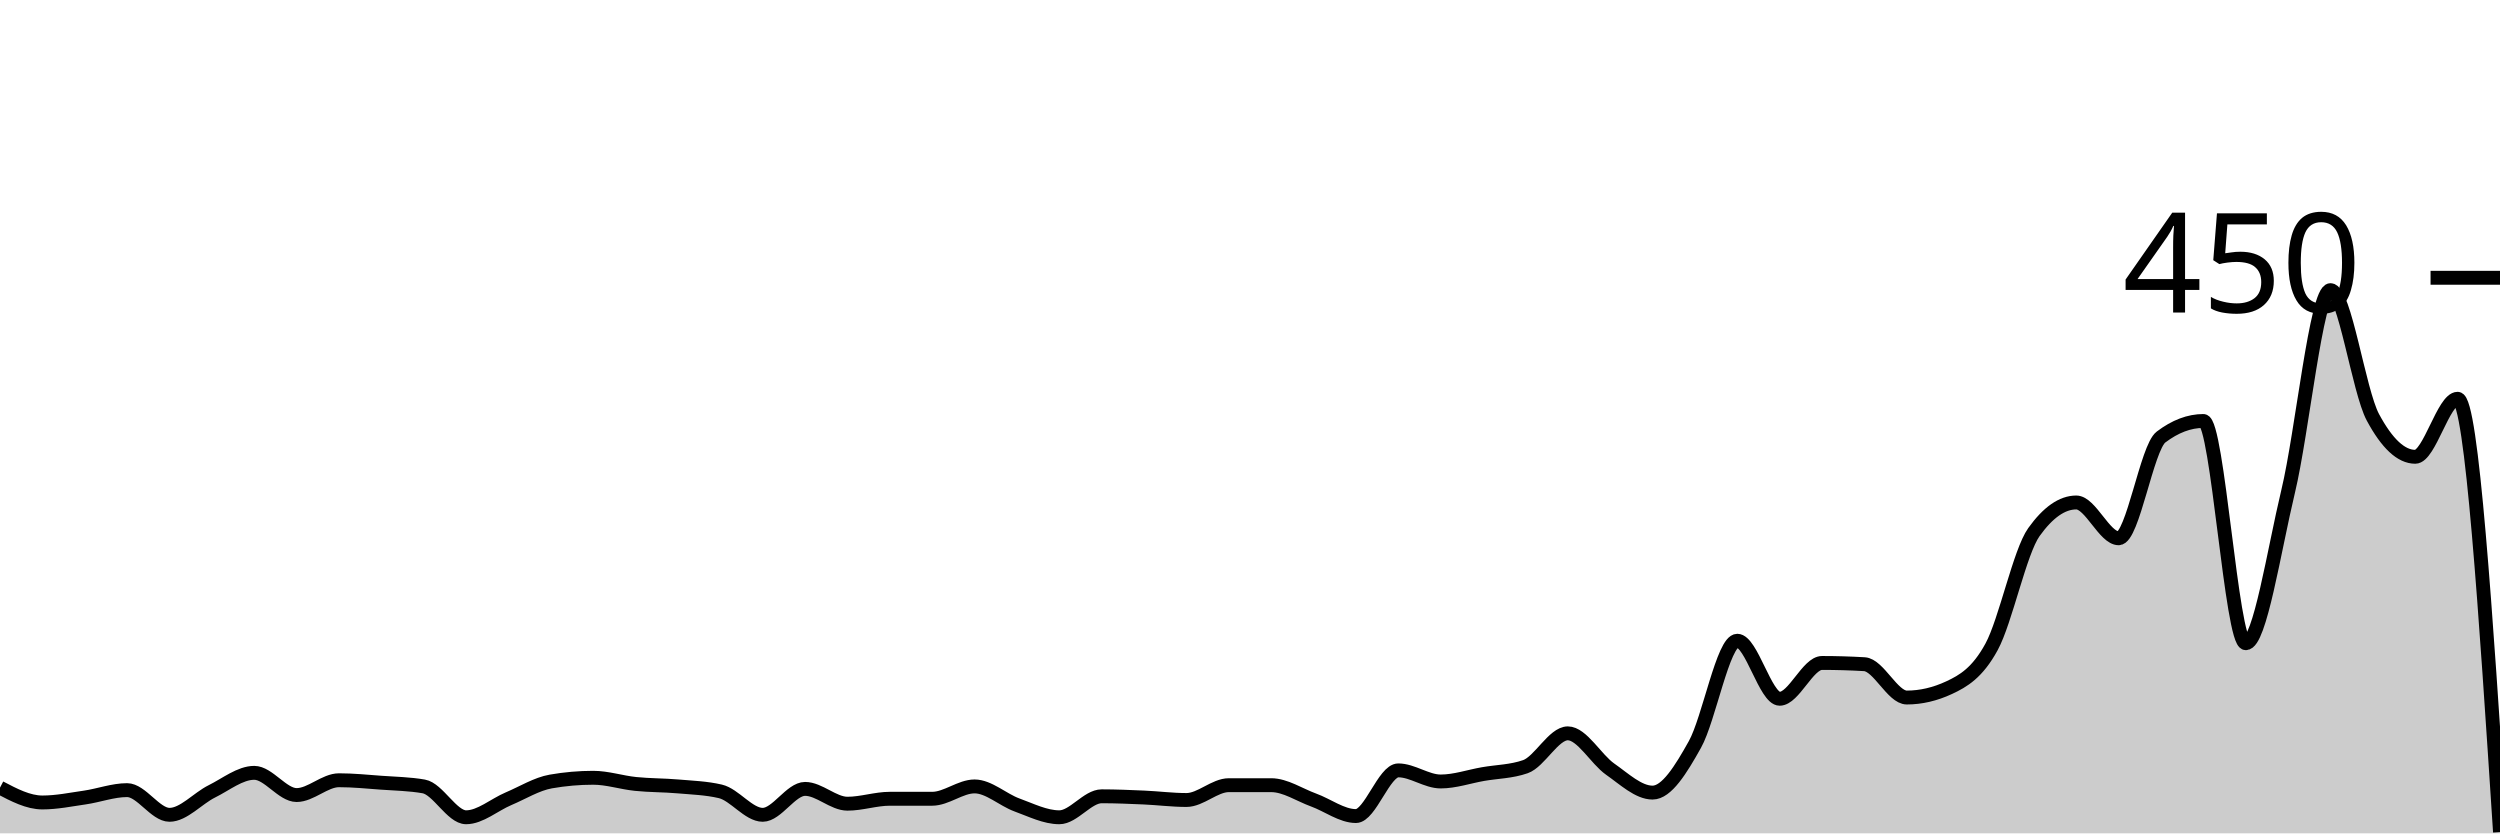
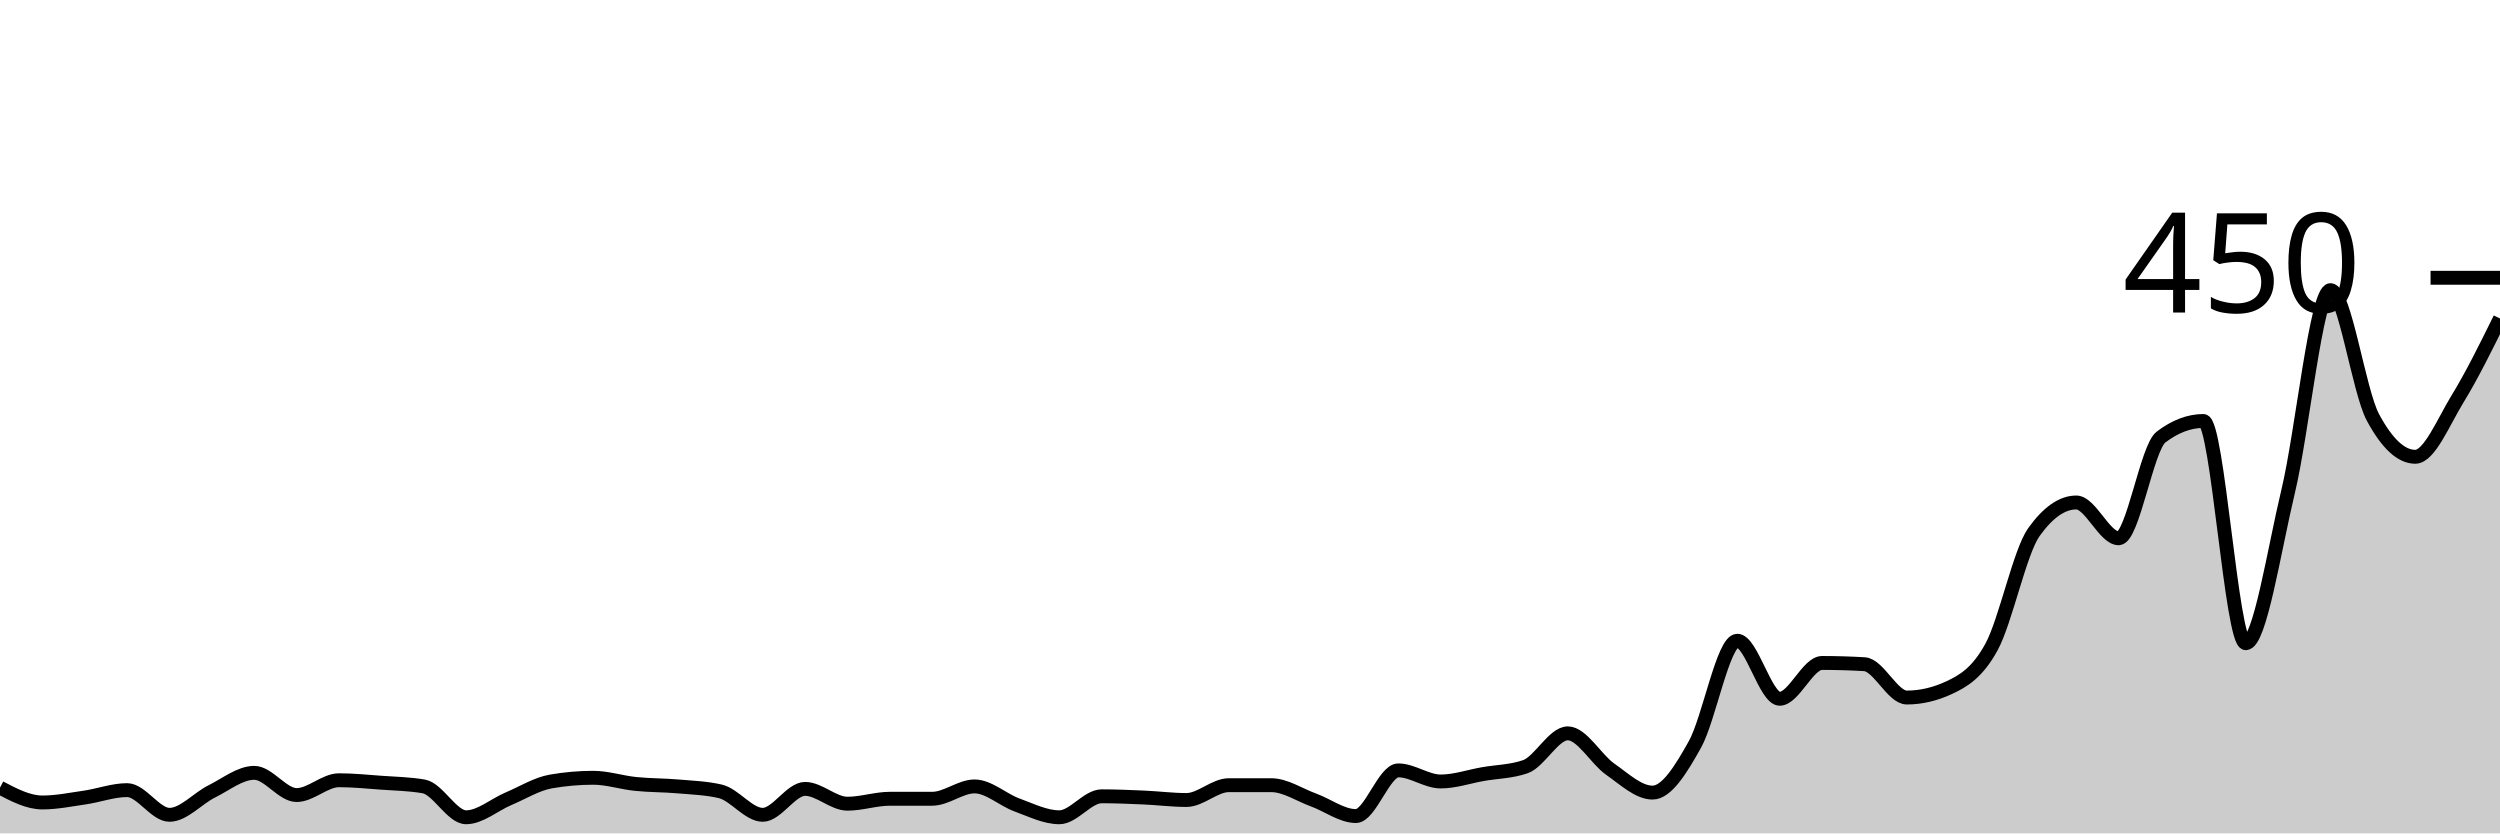
<svg xmlns="http://www.w3.org/2000/svg" viewBox="0 0 180 60">
  <g transform="translate(0,20)">
-     <path class="area" fill="rgba(0, 0, 0, 0.2)" d="M0,36.711C1.017,37.244,2.034,37.778,3.051,37.778C4.068,37.778,5.085,37.57,6.102,37.422C7.119,37.274,8.136,36.889,9.153,36.889C10.169,36.889,11.186,38.667,12.203,38.667C13.22,38.667,14.237,37.481,15.254,36.978C16.271,36.474,17.288,35.644,18.305,35.644C19.322,35.644,20.339,37.244,21.356,37.244C22.373,37.244,23.39,36.178,24.407,36.178C25.424,36.178,26.441,36.281,27.458,36.356C28.475,36.43,29.492,36.444,30.508,36.622C31.525,36.8,32.542,38.844,33.559,38.844C34.576,38.844,35.593,37.941,36.61,37.511C37.627,37.081,38.644,36.444,39.661,36.267C40.678,36.089,41.695,36,42.712,36C43.729,36,44.746,36.341,45.763,36.444C46.78,36.548,47.797,36.533,48.814,36.622C49.831,36.711,50.847,36.741,51.864,36.978C52.881,37.215,53.898,38.667,54.915,38.667C55.932,38.667,56.949,36.8,57.966,36.8C58.983,36.8,60,37.867,61.017,37.867C62.034,37.867,63.051,37.511,64.068,37.511C65.085,37.511,66.102,37.511,67.119,37.511C68.136,37.511,69.153,36.622,70.169,36.622C71.186,36.622,72.203,37.585,73.22,37.956C74.237,38.326,75.254,38.844,76.271,38.844C77.288,38.844,78.305,37.333,79.322,37.333C80.339,37.333,81.356,37.378,82.373,37.422C83.39,37.467,84.407,37.6,85.424,37.6C86.441,37.6,87.458,36.533,88.475,36.533C89.492,36.533,90.508,36.533,91.525,36.533C92.542,36.533,93.559,37.23,94.576,37.6C95.593,37.97,96.61,38.756,97.627,38.756C98.644,38.756,99.661,35.467,100.678,35.467C101.695,35.467,102.712,36.267,103.729,36.267C104.746,36.267,105.763,35.911,106.78,35.733C107.797,35.556,108.814,35.556,109.831,35.2C110.847,34.844,111.864,32.8,112.881,32.8C113.898,32.8,114.915,34.667,115.932,35.378C116.949,36.089,117.966,37.067,118.983,37.067C120,37.067,121.017,35.422,122.034,33.6C123.051,31.778,124.068,26.133,125.085,26.133C126.102,26.133,127.119,30.311,128.136,30.311C129.153,30.311,130.169,27.733,131.186,27.733C132.203,27.733,133.22,27.763,134.237,27.822C135.254,27.881,136.271,30.222,137.288,30.222C138.305,30.222,139.322,29.985,140.339,29.511C141.356,29.037,142.373,28.444,143.39,26.578C144.407,24.711,145.424,19.733,146.441,18.311C147.458,16.889,148.475,16.178,149.492,16.178C150.508,16.178,151.525,18.756,152.542,18.756C153.559,18.756,154.576,12.237,155.593,11.467C156.61,10.696,157.627,10.311,158.644,10.311C159.661,10.311,160.678,26.311,161.695,26.311C162.712,26.311,163.729,19.615,164.746,15.378C165.763,11.141,166.78,0.889,167.797,0.889C168.814,0.889,169.831,8.148,170.847,10.044C171.864,11.941,172.881,12.889,173.898,12.889C174.915,12.889,175.932,8.711,176.949,8.711C177.966,8.711,178.983,24.311,180,39.911L180,40C178.983,40,177.966,40,176.949,40C175.932,40,174.915,40,173.898,40C172.881,40,171.864,40,170.847,40C169.831,40,168.814,40,167.797,40C166.78,40,165.763,40,164.746,40C163.729,40,162.712,40,161.695,40C160.678,40,159.661,40,158.644,40C157.627,40,156.61,40,155.593,40C154.576,40,153.559,40,152.542,40C151.525,40,150.508,40,149.492,40C148.475,40,147.458,40,146.441,40C145.424,40,144.407,40,143.39,40C142.373,40,141.356,40,140.339,40C139.322,40,138.305,40,137.288,40C136.271,40,135.254,40,134.237,40C133.22,40,132.203,40,131.186,40C130.169,40,129.153,40,128.136,40C127.119,40,126.102,40,125.085,40C124.068,40,123.051,40,122.034,40C121.017,40,120,40,118.983,40C117.966,40,116.949,40,115.932,40C114.915,40,113.898,40,112.881,40C111.864,40,110.847,40,109.831,40C108.814,40,107.797,40,106.78,40C105.763,40,104.746,40,103.729,40C102.712,40,101.695,40,100.678,40C99.661,40,98.644,40,97.627,40C96.61,40,95.593,40,94.576,40C93.559,40,92.542,40,91.525,40C90.508,40,89.492,40,88.475,40C87.458,40,86.441,40,85.424,40C84.407,40,83.39,40,82.373,40C81.356,40,80.339,40,79.322,40C78.305,40,77.288,40,76.271,40C75.254,40,74.237,40,73.22,40C72.203,40,71.186,40,70.169,40C69.153,40,68.136,40,67.119,40C66.102,40,65.085,40,64.068,40C63.051,40,62.034,40,61.017,40C60,40,58.983,40,57.966,40C56.949,40,55.932,40,54.915,40C53.898,40,52.881,40,51.864,40C50.847,40,49.831,40,48.814,40C47.797,40,46.78,40,45.763,40C44.746,40,43.729,40,42.712,40C41.695,40,40.678,40,39.661,40C38.644,40,37.627,40,36.61,40C35.593,40,34.576,40,33.559,40C32.542,40,31.525,40,30.508,40C29.492,40,28.475,40,27.458,40C26.441,40,25.424,40,24.407,40C23.39,40,22.373,40,21.356,40C20.339,40,19.322,40,18.305,40C17.288,40,16.271,40,15.254,40C14.237,40,13.22,40,12.203,40C11.186,40,10.169,40,9.153,40C8.136,40,7.119,40,6.102,40C5.085,40,4.068,40,3.051,40C2.034,40,1.017,40,0,40Z" />
-     <path class="line" stroke="black" fill="none" d="M0,36.711C1.017,37.244,2.034,37.778,3.051,37.778C4.068,37.778,5.085,37.57,6.102,37.422C7.119,37.274,8.136,36.889,9.153,36.889C10.169,36.889,11.186,38.667,12.203,38.667C13.22,38.667,14.237,37.481,15.254,36.978C16.271,36.474,17.288,35.644,18.305,35.644C19.322,35.644,20.339,37.244,21.356,37.244C22.373,37.244,23.39,36.178,24.407,36.178C25.424,36.178,26.441,36.281,27.458,36.356C28.475,36.43,29.492,36.444,30.508,36.622C31.525,36.8,32.542,38.844,33.559,38.844C34.576,38.844,35.593,37.941,36.61,37.511C37.627,37.081,38.644,36.444,39.661,36.267C40.678,36.089,41.695,36,42.712,36C43.729,36,44.746,36.341,45.763,36.444C46.78,36.548,47.797,36.533,48.814,36.622C49.831,36.711,50.847,36.741,51.864,36.978C52.881,37.215,53.898,38.667,54.915,38.667C55.932,38.667,56.949,36.8,57.966,36.8C58.983,36.8,60,37.867,61.017,37.867C62.034,37.867,63.051,37.511,64.068,37.511C65.085,37.511,66.102,37.511,67.119,37.511C68.136,37.511,69.153,36.622,70.169,36.622C71.186,36.622,72.203,37.585,73.22,37.956C74.237,38.326,75.254,38.844,76.271,38.844C77.288,38.844,78.305,37.333,79.322,37.333C80.339,37.333,81.356,37.378,82.373,37.422C83.39,37.467,84.407,37.6,85.424,37.6C86.441,37.6,87.458,36.533,88.475,36.533C89.492,36.533,90.508,36.533,91.525,36.533C92.542,36.533,93.559,37.23,94.576,37.6C95.593,37.97,96.61,38.756,97.627,38.756C98.644,38.756,99.661,35.467,100.678,35.467C101.695,35.467,102.712,36.267,103.729,36.267C104.746,36.267,105.763,35.911,106.78,35.733C107.797,35.556,108.814,35.556,109.831,35.2C110.847,34.844,111.864,32.8,112.881,32.8C113.898,32.8,114.915,34.667,115.932,35.378C116.949,36.089,117.966,37.067,118.983,37.067C120,37.067,121.017,35.422,122.034,33.6C123.051,31.778,124.068,26.133,125.085,26.133C126.102,26.133,127.119,30.311,128.136,30.311C129.153,30.311,130.169,27.733,131.186,27.733C132.203,27.733,133.22,27.763,134.237,27.822C135.254,27.881,136.271,30.222,137.288,30.222C138.305,30.222,139.322,29.985,140.339,29.511C141.356,29.037,142.373,28.444,143.39,26.578C144.407,24.711,145.424,19.733,146.441,18.311C147.458,16.889,148.475,16.178,149.492,16.178C150.508,16.178,151.525,18.756,152.542,18.756C153.559,18.756,154.576,12.237,155.593,11.467C156.61,10.696,157.627,10.311,158.644,10.311C159.661,10.311,160.678,26.311,161.695,26.311C162.712,26.311,163.729,19.615,164.746,15.378C165.763,11.141,166.78,0.889,167.797,0.889C168.814,0.889,169.831,8.148,170.847,10.044C171.864,11.941,172.881,12.889,173.898,12.889C174.915,12.889,175.932,8.711,176.949,8.711C177.966,8.711,178.983,24.311,180,39.911" />
+     <path class="area" fill="rgba(0, 0, 0, 0.2)" d="M0,36.711C1.017,37.244,2.034,37.778,3.051,37.778C4.068,37.778,5.085,37.57,6.102,37.422C7.119,37.274,8.136,36.889,9.153,36.889C10.169,36.889,11.186,38.667,12.203,38.667C13.22,38.667,14.237,37.481,15.254,36.978C16.271,36.474,17.288,35.644,18.305,35.644C19.322,35.644,20.339,37.244,21.356,37.244C22.373,37.244,23.39,36.178,24.407,36.178C25.424,36.178,26.441,36.281,27.458,36.356C28.475,36.43,29.492,36.444,30.508,36.622C31.525,36.8,32.542,38.844,33.559,38.844C34.576,38.844,35.593,37.941,36.61,37.511C37.627,37.081,38.644,36.444,39.661,36.267C40.678,36.089,41.695,36,42.712,36C43.729,36,44.746,36.341,45.763,36.444C46.78,36.548,47.797,36.533,48.814,36.622C49.831,36.711,50.847,36.741,51.864,36.978C52.881,37.215,53.898,38.667,54.915,38.667C55.932,38.667,56.949,36.8,57.966,36.8C58.983,36.8,60,37.867,61.017,37.867C62.034,37.867,63.051,37.511,64.068,37.511C65.085,37.511,66.102,37.511,67.119,37.511C68.136,37.511,69.153,36.622,70.169,36.622C71.186,36.622,72.203,37.585,73.22,37.956C74.237,38.326,75.254,38.844,76.271,38.844C77.288,38.844,78.305,37.333,79.322,37.333C80.339,37.333,81.356,37.378,82.373,37.422C83.39,37.467,84.407,37.6,85.424,37.6C86.441,37.6,87.458,36.533,88.475,36.533C89.492,36.533,90.508,36.533,91.525,36.533C92.542,36.533,93.559,37.23,94.576,37.6C95.593,37.97,96.61,38.756,97.627,38.756C98.644,38.756,99.661,35.467,100.678,35.467C101.695,35.467,102.712,36.267,103.729,36.267C104.746,36.267,105.763,35.911,106.78,35.733C107.797,35.556,108.814,35.556,109.831,35.2C110.847,34.844,111.864,32.8,112.881,32.8C113.898,32.8,114.915,34.667,115.932,35.378C116.949,36.089,117.966,37.067,118.983,37.067C120,37.067,121.017,35.422,122.034,33.6C123.051,31.778,124.068,26.133,125.085,26.133C126.102,26.133,127.119,30.311,128.136,30.311C129.153,30.311,130.169,27.733,131.186,27.733C132.203,27.733,133.22,27.763,134.237,27.822C135.254,27.881,136.271,30.222,137.288,30.222C138.305,30.222,139.322,29.985,140.339,29.511C141.356,29.037,142.373,28.444,143.39,26.578C144.407,24.711,145.424,19.733,146.441,18.311C147.458,16.889,148.475,16.178,149.492,16.178C150.508,16.178,151.525,18.756,152.542,18.756C153.559,18.756,154.576,12.237,155.593,11.467C156.61,10.696,157.627,10.311,158.644,10.311C159.661,10.311,160.678,26.311,161.695,26.311C162.712,26.311,163.729,19.615,164.746,15.378C165.763,11.141,166.78,0.889,167.797,0.889C168.814,0.889,169.831,8.148,170.847,10.044C171.864,11.941,172.881,12.889,173.898,12.889C174.915,12.889,175.932,10.37,176.949,8.711C177.966,7.052,178.983,4.993,180,2.933L180,40C178.983,40,177.966,40,176.949,40C175.932,40,174.915,40,173.898,40C172.881,40,171.864,40,170.847,40C169.831,40,168.814,40,167.797,40C166.78,40,165.763,40,164.746,40C163.729,40,162.712,40,161.695,40C160.678,40,159.661,40,158.644,40C157.627,40,156.61,40,155.593,40C154.576,40,153.559,40,152.542,40C151.525,40,150.508,40,149.492,40C148.475,40,147.458,40,146.441,40C145.424,40,144.407,40,143.39,40C142.373,40,141.356,40,140.339,40C139.322,40,138.305,40,137.288,40C136.271,40,135.254,40,134.237,40C133.22,40,132.203,40,131.186,40C130.169,40,129.153,40,128.136,40C127.119,40,126.102,40,125.085,40C124.068,40,123.051,40,122.034,40C121.017,40,120,40,118.983,40C117.966,40,116.949,40,115.932,40C114.915,40,113.898,40,112.881,40C111.864,40,110.847,40,109.831,40C108.814,40,107.797,40,106.78,40C105.763,40,104.746,40,103.729,40C102.712,40,101.695,40,100.678,40C99.661,40,98.644,40,97.627,40C96.61,40,95.593,40,94.576,40C93.559,40,92.542,40,91.525,40C90.508,40,89.492,40,88.475,40C87.458,40,86.441,40,85.424,40C84.407,40,83.39,40,82.373,40C81.356,40,80.339,40,79.322,40C78.305,40,77.288,40,76.271,40C75.254,40,74.237,40,73.22,40C72.203,40,71.186,40,70.169,40C69.153,40,68.136,40,67.119,40C66.102,40,65.085,40,64.068,40C63.051,40,62.034,40,61.017,40C60,40,58.983,40,57.966,40C56.949,40,55.932,40,54.915,40C53.898,40,52.881,40,51.864,40C50.847,40,49.831,40,48.814,40C47.797,40,46.78,40,45.763,40C44.746,40,43.729,40,42.712,40C41.695,40,40.678,40,39.661,40C38.644,40,37.627,40,36.61,40C35.593,40,34.576,40,33.559,40C32.542,40,31.525,40,30.508,40C29.492,40,28.475,40,27.458,40C26.441,40,25.424,40,24.407,40C23.39,40,22.373,40,21.356,40C20.339,40,19.322,40,18.305,40C17.288,40,16.271,40,15.254,40C14.237,40,13.22,40,12.203,40C11.186,40,10.169,40,9.153,40C8.136,40,7.119,40,6.102,40C5.085,40,4.068,40,3.051,40C2.034,40,1.017,40,0,40Z" />
+     <path class="line" stroke="black" fill="none" d="M0,36.711C1.017,37.244,2.034,37.778,3.051,37.778C4.068,37.778,5.085,37.57,6.102,37.422C7.119,37.274,8.136,36.889,9.153,36.889C10.169,36.889,11.186,38.667,12.203,38.667C13.22,38.667,14.237,37.481,15.254,36.978C16.271,36.474,17.288,35.644,18.305,35.644C19.322,35.644,20.339,37.244,21.356,37.244C22.373,37.244,23.39,36.178,24.407,36.178C25.424,36.178,26.441,36.281,27.458,36.356C28.475,36.43,29.492,36.444,30.508,36.622C31.525,36.8,32.542,38.844,33.559,38.844C34.576,38.844,35.593,37.941,36.61,37.511C37.627,37.081,38.644,36.444,39.661,36.267C40.678,36.089,41.695,36,42.712,36C43.729,36,44.746,36.341,45.763,36.444C46.78,36.548,47.797,36.533,48.814,36.622C49.831,36.711,50.847,36.741,51.864,36.978C52.881,37.215,53.898,38.667,54.915,38.667C55.932,38.667,56.949,36.8,57.966,36.8C58.983,36.8,60,37.867,61.017,37.867C62.034,37.867,63.051,37.511,64.068,37.511C65.085,37.511,66.102,37.511,67.119,37.511C68.136,37.511,69.153,36.622,70.169,36.622C71.186,36.622,72.203,37.585,73.22,37.956C74.237,38.326,75.254,38.844,76.271,38.844C77.288,38.844,78.305,37.333,79.322,37.333C80.339,37.333,81.356,37.378,82.373,37.422C83.39,37.467,84.407,37.6,85.424,37.6C86.441,37.6,87.458,36.533,88.475,36.533C89.492,36.533,90.508,36.533,91.525,36.533C92.542,36.533,93.559,37.23,94.576,37.6C95.593,37.97,96.61,38.756,97.627,38.756C98.644,38.756,99.661,35.467,100.678,35.467C101.695,35.467,102.712,36.267,103.729,36.267C104.746,36.267,105.763,35.911,106.78,35.733C107.797,35.556,108.814,35.556,109.831,35.2C110.847,34.844,111.864,32.8,112.881,32.8C113.898,32.8,114.915,34.667,115.932,35.378C116.949,36.089,117.966,37.067,118.983,37.067C120,37.067,121.017,35.422,122.034,33.6C123.051,31.778,124.068,26.133,125.085,26.133C126.102,26.133,127.119,30.311,128.136,30.311C129.153,30.311,130.169,27.733,131.186,27.733C132.203,27.733,133.22,27.763,134.237,27.822C135.254,27.881,136.271,30.222,137.288,30.222C138.305,30.222,139.322,29.985,140.339,29.511C141.356,29.037,142.373,28.444,143.39,26.578C144.407,24.711,145.424,19.733,146.441,18.311C147.458,16.889,148.475,16.178,149.492,16.178C150.508,16.178,151.525,18.756,152.542,18.756C153.559,18.756,154.576,12.237,155.593,11.467C156.61,10.696,157.627,10.311,158.644,10.311C159.661,10.311,160.678,26.311,161.695,26.311C162.712,26.311,163.729,19.615,164.746,15.378C165.763,11.141,166.78,0.889,167.797,0.889C168.814,0.889,169.831,8.148,170.847,10.044C171.864,11.941,172.881,12.889,173.898,12.889C174.915,12.889,175.932,10.37,176.949,8.711C177.966,7.052,178.983,4.993,180,2.933" />
    <path class="axis-ceiling" stroke-width="1" stroke="black" fill="none" d="M175,0L180,0" />
    <text class="axis-ceiling-label" font-family="sans-serif" text-anchor="end" font-size="10px" x="170" y="2.5">450</text>
  </g>
</svg>
